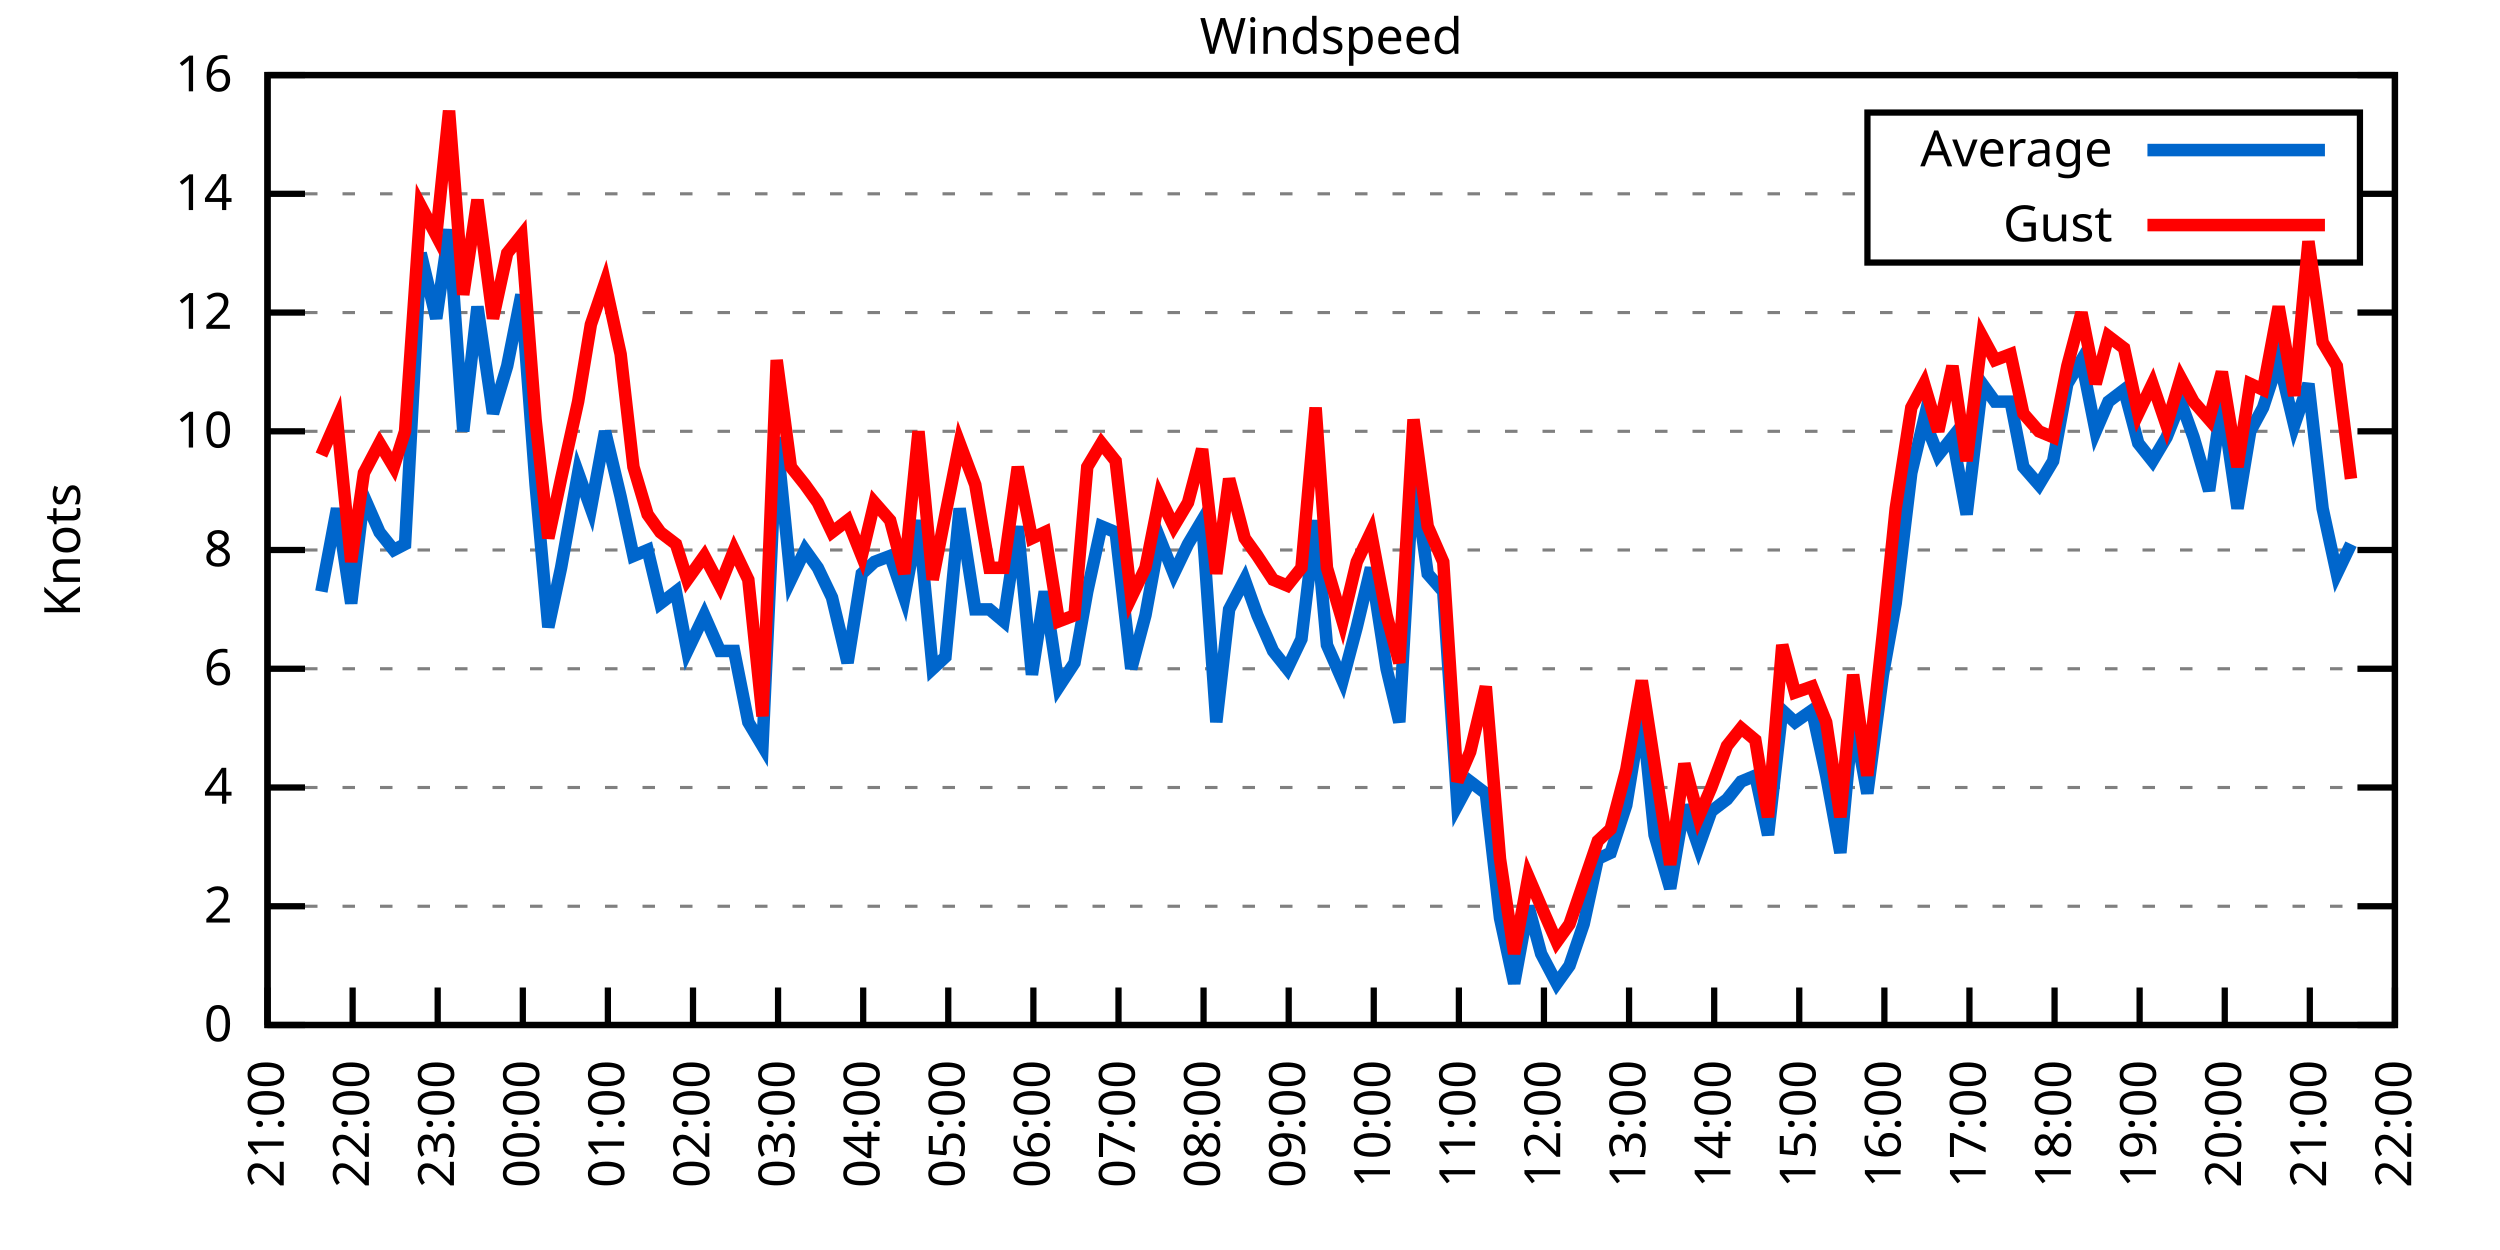
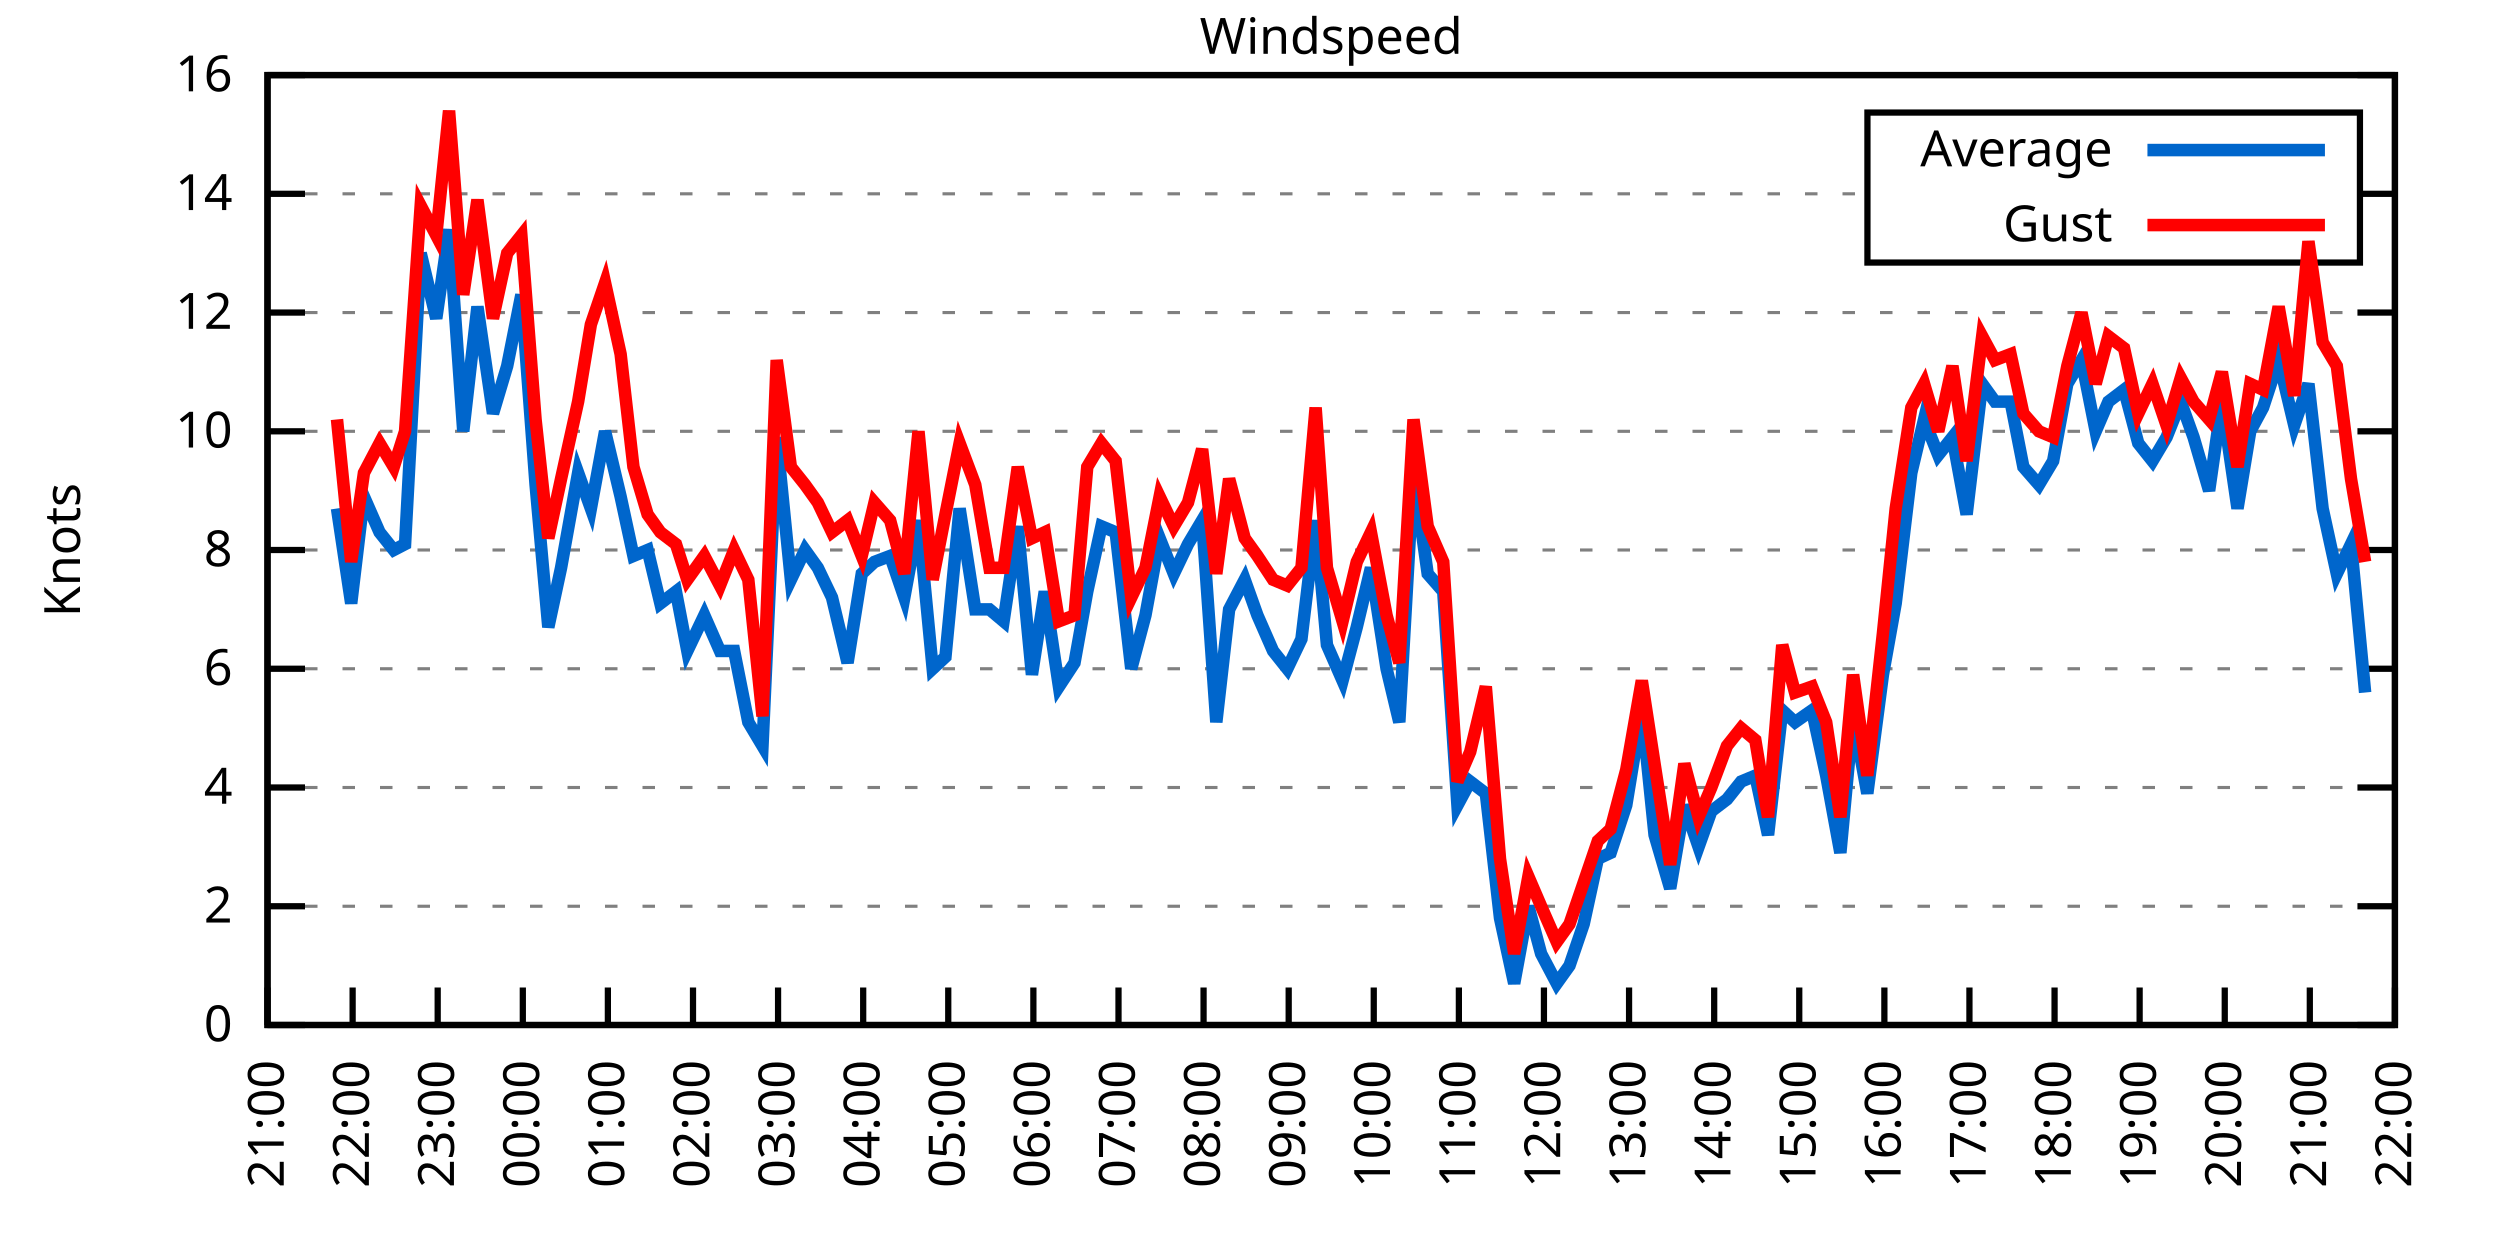
<svg xmlns="http://www.w3.org/2000/svg" xmlns:xlink="http://www.w3.org/1999/xlink" width="400" height="200" viewBox="0 0 400 200">
  <g id="gnuplot_canvas">
    <rect x="0" y="0" width="400" height="200" fill="none" />
    <defs>
      <circle id="gpDot" r="0.5" stroke-width="0.5" stroke="currentColor" />
      <path id="gpPt0" stroke-width="0.333" stroke="currentColor" d="M-1,0 h2 M0,-1 v2" />
      <path id="gpPt1" stroke-width="0.333" stroke="currentColor" d="M-1,-1 L1,1 M1,-1 L-1,1" />
      <path id="gpPt2" stroke-width="0.333" stroke="currentColor" d="M-1,0 L1,0 M0,-1 L0,1 M-1,-1 L1,1 M-1,1 L1,-1" />
      <rect id="gpPt3" stroke-width="0.333" stroke="currentColor" x="-1" y="-1" width="2" height="2" />
      <rect id="gpPt4" stroke-width="0.333" stroke="currentColor" fill="currentColor" x="-1" y="-1" width="2" height="2" />
      <circle id="gpPt5" stroke-width="0.333" stroke="currentColor" cx="0" cy="0" r="1" />
      <use xlink:href="#gpPt5" id="gpPt6" fill="currentColor" stroke="none" />
      <path id="gpPt7" stroke-width="0.333" stroke="currentColor" d="M0,-1.33 L-1.33,0.67 L1.33,0.67 z" />
      <use xlink:href="#gpPt7" id="gpPt8" fill="currentColor" stroke="none" />
      <use xlink:href="#gpPt7" id="gpPt9" stroke="currentColor" transform="rotate(180)" />
      <use xlink:href="#gpPt9" id="gpPt10" fill="currentColor" stroke="none" />
      <use xlink:href="#gpPt3" id="gpPt11" stroke="currentColor" transform="rotate(45)" />
      <use xlink:href="#gpPt11" id="gpPt12" fill="currentColor" stroke="none" />
      <path id="gpPt13" stroke-width="0.333" stroke="currentColor" d="M0,1.330 L1.265,0.411 L0.782,-1.067 L-0.782,-1.076 L-1.265,0.411 z" />
      <use xlink:href="#gpPt13" id="gpPt14" fill="currentColor" stroke="none" />
      <filter id="textbox" filterUnits="objectBoundingBox" x="0" y="0" height="1" width="1">
        <feFlood flood-color="white" flood-opacity="1" result="bgnd" />
        <feComposite in="SourceGraphic" in2="bgnd" operator="atop" />
      </filter>
      <filter id="greybox" filterUnits="objectBoundingBox" x="0" y="0" height="1" width="1">
        <feFlood flood-color="lightgrey" flood-opacity="1" result="grey" />
        <feComposite in="SourceGraphic" in2="grey" operator="atop" />
      </filter>
    </defs>
    <g fill="none" color="white" stroke="currentColor" stroke-width="1.00" stroke-linecap="butt" stroke-linejoin="miter">
</g>
    <g fill="none" color="black" stroke="currentColor" stroke-width="1.00" stroke-linecap="butt" stroke-linejoin="miter">
      <g stroke="none" shape-rendering="crispEdges">
        <polygon fill="rgb(255, 255, 255)" points="42.80,164.00 383.18,164.00 383.18,12.02 42.80,12.02 " />
      </g>
    </g>
    <g fill="none" color="black" stroke="currentColor" stroke-width="1.00" stroke-linecap="butt" stroke-linejoin="miter">
</g>
    <g fill="none" color="black" stroke="black" stroke-width="0.50" stroke-linecap="butt" stroke-linejoin="miter">
</g>
    <g fill="none" color="gray" stroke="currentColor" stroke-width="0.50" stroke-linecap="butt" stroke-linejoin="miter">
      <path stroke="gray" stroke-dasharray="2,4" class="gridline" d="M42.80,164.00 L383.19,164.00  " />
    </g>
    <g fill="none" color="gray" stroke="gray" stroke-width="1.00" stroke-linecap="butt" stroke-linejoin="miter">
</g>
    <g fill="none" color="black" stroke="currentColor" stroke-width="1.00" stroke-linecap="butt" stroke-linejoin="miter">
      <path stroke="black" d="M42.80,164.00 L48.80,164.00 M383.19,164.00 L377.19,164.00  " />
      <g transform="translate(37.20,166.60)" stroke="none" fill="black" font-family="Sans" font-size="8.00" text-anchor="end">
        <text>
          <tspan font-family="Sans"> 0</tspan>
        </text>
      </g>
    </g>
    <g fill="none" color="black" stroke="currentColor" stroke-width="1.00" stroke-linecap="butt" stroke-linejoin="miter">
</g>
    <g fill="none" color="black" stroke="black" stroke-width="0.50" stroke-linecap="butt" stroke-linejoin="miter">
</g>
    <g fill="none" color="gray" stroke="currentColor" stroke-width="0.50" stroke-linecap="butt" stroke-linejoin="miter">
      <path stroke="gray" stroke-dasharray="2,4" class="gridline" d="M42.80,145.00 L383.19,145.00  " />
    </g>
    <g fill="none" color="gray" stroke="gray" stroke-width="1.00" stroke-linecap="butt" stroke-linejoin="miter">
</g>
    <g fill="none" color="black" stroke="currentColor" stroke-width="1.00" stroke-linecap="butt" stroke-linejoin="miter">
      <path stroke="black" d="M42.80,145.00 L48.80,145.00 M383.19,145.00 L377.19,145.00  " />
      <g transform="translate(37.20,147.60)" stroke="none" fill="black" font-family="Sans" font-size="8.00" text-anchor="end">
        <text>
          <tspan font-family="Sans"> 2</tspan>
        </text>
      </g>
    </g>
    <g fill="none" color="black" stroke="currentColor" stroke-width="1.00" stroke-linecap="butt" stroke-linejoin="miter">
</g>
    <g fill="none" color="black" stroke="black" stroke-width="0.50" stroke-linecap="butt" stroke-linejoin="miter">
</g>
    <g fill="none" color="gray" stroke="currentColor" stroke-width="0.50" stroke-linecap="butt" stroke-linejoin="miter">
      <path stroke="gray" stroke-dasharray="2,4" class="gridline" d="M42.80,126.00 L383.19,126.00  " />
    </g>
    <g fill="none" color="gray" stroke="gray" stroke-width="1.00" stroke-linecap="butt" stroke-linejoin="miter">
</g>
    <g fill="none" color="black" stroke="currentColor" stroke-width="1.00" stroke-linecap="butt" stroke-linejoin="miter">
      <path stroke="black" d="M42.80,126.00 L48.80,126.00 M383.19,126.00 L377.19,126.00  " />
      <g transform="translate(37.20,128.60)" stroke="none" fill="black" font-family="Sans" font-size="8.00" text-anchor="end">
        <text>
          <tspan font-family="Sans"> 4</tspan>
        </text>
      </g>
    </g>
    <g fill="none" color="black" stroke="currentColor" stroke-width="1.00" stroke-linecap="butt" stroke-linejoin="miter">
</g>
    <g fill="none" color="black" stroke="black" stroke-width="0.50" stroke-linecap="butt" stroke-linejoin="miter">
</g>
    <g fill="none" color="gray" stroke="currentColor" stroke-width="0.50" stroke-linecap="butt" stroke-linejoin="miter">
      <path stroke="gray" stroke-dasharray="2,4" class="gridline" d="M42.80,107.00 L383.19,107.00  " />
    </g>
    <g fill="none" color="gray" stroke="gray" stroke-width="1.00" stroke-linecap="butt" stroke-linejoin="miter">
</g>
    <g fill="none" color="black" stroke="currentColor" stroke-width="1.00" stroke-linecap="butt" stroke-linejoin="miter">
      <path stroke="black" d="M42.80,107.00 L48.80,107.00 M383.19,107.00 L377.19,107.00  " />
      <g transform="translate(37.20,109.60)" stroke="none" fill="black" font-family="Sans" font-size="8.00" text-anchor="end">
        <text>
          <tspan font-family="Sans"> 6</tspan>
        </text>
      </g>
    </g>
    <g fill="none" color="black" stroke="currentColor" stroke-width="1.00" stroke-linecap="butt" stroke-linejoin="miter">
</g>
    <g fill="none" color="black" stroke="black" stroke-width="0.50" stroke-linecap="butt" stroke-linejoin="miter">
</g>
    <g fill="none" color="gray" stroke="currentColor" stroke-width="0.50" stroke-linecap="butt" stroke-linejoin="miter">
      <path stroke="gray" stroke-dasharray="2,4" class="gridline" d="M42.80,88.00 L383.19,88.00  " />
    </g>
    <g fill="none" color="gray" stroke="gray" stroke-width="1.00" stroke-linecap="butt" stroke-linejoin="miter">
</g>
    <g fill="none" color="black" stroke="currentColor" stroke-width="1.00" stroke-linecap="butt" stroke-linejoin="miter">
      <path stroke="black" d="M42.80,88.00 L48.80,88.00 M383.19,88.00 L377.19,88.00  " />
      <g transform="translate(37.20,90.60)" stroke="none" fill="black" font-family="Sans" font-size="8.00" text-anchor="end">
        <text>
          <tspan font-family="Sans"> 8</tspan>
        </text>
      </g>
    </g>
    <g fill="none" color="black" stroke="currentColor" stroke-width="1.00" stroke-linecap="butt" stroke-linejoin="miter">
</g>
    <g fill="none" color="black" stroke="black" stroke-width="0.50" stroke-linecap="butt" stroke-linejoin="miter">
</g>
    <g fill="none" color="gray" stroke="currentColor" stroke-width="0.50" stroke-linecap="butt" stroke-linejoin="miter">
      <path stroke="gray" stroke-dasharray="2,4" class="gridline" d="M42.80,69.01 L383.19,69.01  " />
    </g>
    <g fill="none" color="gray" stroke="gray" stroke-width="1.00" stroke-linecap="butt" stroke-linejoin="miter">
</g>
    <g fill="none" color="black" stroke="currentColor" stroke-width="1.00" stroke-linecap="butt" stroke-linejoin="miter">
      <path stroke="black" d="M42.80,69.01 L48.80,69.01 M383.19,69.01 L377.19,69.01  " />
      <g transform="translate(37.20,71.61)" stroke="none" fill="black" font-family="Sans" font-size="8.00" text-anchor="end">
        <text>
          <tspan font-family="Sans"> 10</tspan>
        </text>
      </g>
    </g>
    <g fill="none" color="black" stroke="currentColor" stroke-width="1.00" stroke-linecap="butt" stroke-linejoin="miter">
</g>
    <g fill="none" color="black" stroke="black" stroke-width="0.50" stroke-linecap="butt" stroke-linejoin="miter">
</g>
    <g fill="none" color="gray" stroke="currentColor" stroke-width="0.50" stroke-linecap="butt" stroke-linejoin="miter">
      <path stroke="gray" stroke-dasharray="2,4" class="gridline" d="M42.80,50.01 L383.19,50.01  " />
    </g>
    <g fill="none" color="gray" stroke="gray" stroke-width="1.00" stroke-linecap="butt" stroke-linejoin="miter">
</g>
    <g fill="none" color="black" stroke="currentColor" stroke-width="1.00" stroke-linecap="butt" stroke-linejoin="miter">
      <path stroke="black" d="M42.80,50.01 L48.80,50.01 M383.19,50.01 L377.19,50.01  " />
      <g transform="translate(37.20,52.61)" stroke="none" fill="black" font-family="Sans" font-size="8.00" text-anchor="end">
        <text>
          <tspan font-family="Sans"> 12</tspan>
        </text>
      </g>
    </g>
    <g fill="none" color="black" stroke="currentColor" stroke-width="1.00" stroke-linecap="butt" stroke-linejoin="miter">
</g>
    <g fill="none" color="black" stroke="black" stroke-width="0.50" stroke-linecap="butt" stroke-linejoin="miter">
</g>
    <g fill="none" color="gray" stroke="currentColor" stroke-width="0.50" stroke-linecap="butt" stroke-linejoin="miter">
      <path stroke="gray" stroke-dasharray="2,4" class="gridline" d="M42.80,31.01 L298.79,31.01 M377.59,31.01 L383.19,31.01  " />
    </g>
    <g fill="none" color="gray" stroke="gray" stroke-width="1.00" stroke-linecap="butt" stroke-linejoin="miter">
</g>
    <g fill="none" color="black" stroke="currentColor" stroke-width="1.00" stroke-linecap="butt" stroke-linejoin="miter">
      <path stroke="black" d="M42.80,31.01 L48.80,31.01 M383.19,31.01 L377.19,31.01  " />
      <g transform="translate(37.20,33.61)" stroke="none" fill="black" font-family="Sans" font-size="8.00" text-anchor="end">
        <text>
          <tspan font-family="Sans"> 14</tspan>
        </text>
      </g>
    </g>
    <g fill="none" color="black" stroke="currentColor" stroke-width="1.00" stroke-linecap="butt" stroke-linejoin="miter">
</g>
    <g fill="none" color="black" stroke="black" stroke-width="0.50" stroke-linecap="butt" stroke-linejoin="miter">
</g>
    <g fill="none" color="gray" stroke="currentColor" stroke-width="0.50" stroke-linecap="butt" stroke-linejoin="miter">
      <path stroke="gray" stroke-dasharray="2,4" class="gridline" d="M42.80,12.01 L383.19,12.01  " />
    </g>
    <g fill="none" color="gray" stroke="gray" stroke-width="1.00" stroke-linecap="butt" stroke-linejoin="miter">
</g>
    <g fill="none" color="black" stroke="currentColor" stroke-width="1.00" stroke-linecap="butt" stroke-linejoin="miter">
      <path stroke="black" d="M42.80,12.01 L48.80,12.01 M383.19,12.01 L377.19,12.01  " />
      <g transform="translate(37.20,14.61)" stroke="none" fill="black" font-family="Sans" font-size="8.00" text-anchor="end">
        <text>
          <tspan font-family="Sans"> 16</tspan>
        </text>
      </g>
    </g>
    <g fill="none" color="black" stroke="currentColor" stroke-width="1.00" stroke-linecap="butt" stroke-linejoin="miter">
      <path stroke="black" d="M42.80,164.00 L42.80,158.00  " />
      <g transform="translate(45.40,169.60) rotate(270.00)" stroke="none" fill="black" font-family="Sans" font-size="8.00" text-anchor="end">
        <text>
          <tspan font-family="Sans">21:00</tspan>
        </text>
      </g>
    </g>
    <g fill="none" color="black" stroke="currentColor" stroke-width="1.00" stroke-linecap="butt" stroke-linejoin="miter">
      <path stroke="black" d="M56.42,164.00 L56.42,158.00  " />
      <g transform="translate(59.02,169.60) rotate(270.00)" stroke="none" fill="black" font-family="Sans" font-size="8.00" text-anchor="end">
        <text>
          <tspan font-family="Sans">22:00</tspan>
        </text>
      </g>
    </g>
    <g fill="none" color="black" stroke="currentColor" stroke-width="1.00" stroke-linecap="butt" stroke-linejoin="miter">
      <path stroke="black" d="M70.03,164.00 L70.03,158.00  " />
      <g transform="translate(72.63,169.60) rotate(270.00)" stroke="none" fill="black" font-family="Sans" font-size="8.00" text-anchor="end">
        <text>
          <tspan font-family="Sans">23:00</tspan>
        </text>
      </g>
    </g>
    <g fill="none" color="black" stroke="currentColor" stroke-width="1.00" stroke-linecap="butt" stroke-linejoin="miter">
      <path stroke="black" d="M83.65,164.00 L83.65,158.00  " />
      <g transform="translate(86.25,169.60) rotate(270.00)" stroke="none" fill="black" font-family="Sans" font-size="8.00" text-anchor="end">
        <text>
          <tspan font-family="Sans">00:00</tspan>
        </text>
      </g>
    </g>
    <g fill="none" color="black" stroke="currentColor" stroke-width="1.00" stroke-linecap="butt" stroke-linejoin="miter">
      <path stroke="black" d="M97.26,164.00 L97.26,158.00  " />
      <g transform="translate(99.86,169.60) rotate(270.00)" stroke="none" fill="black" font-family="Sans" font-size="8.00" text-anchor="end">
        <text>
          <tspan font-family="Sans">01:00</tspan>
        </text>
      </g>
    </g>
    <g fill="none" color="black" stroke="currentColor" stroke-width="1.00" stroke-linecap="butt" stroke-linejoin="miter">
      <path stroke="black" d="M110.88,164.00 L110.88,158.00  " />
      <g transform="translate(113.48,169.60) rotate(270.00)" stroke="none" fill="black" font-family="Sans" font-size="8.00" text-anchor="end">
        <text>
          <tspan font-family="Sans">02:00</tspan>
        </text>
      </g>
    </g>
    <g fill="none" color="black" stroke="currentColor" stroke-width="1.00" stroke-linecap="butt" stroke-linejoin="miter">
      <path stroke="black" d="M124.49,164.00 L124.49,158.00  " />
      <g transform="translate(127.09,169.60) rotate(270.00)" stroke="none" fill="black" font-family="Sans" font-size="8.00" text-anchor="end">
        <text>
          <tspan font-family="Sans">03:00</tspan>
        </text>
      </g>
    </g>
    <g fill="none" color="black" stroke="currentColor" stroke-width="1.00" stroke-linecap="butt" stroke-linejoin="miter">
      <path stroke="black" d="M138.11,164.00 L138.11,158.00  " />
      <g transform="translate(140.71,169.60) rotate(270.00)" stroke="none" fill="black" font-family="Sans" font-size="8.00" text-anchor="end">
        <text>
          <tspan font-family="Sans">04:00</tspan>
        </text>
      </g>
    </g>
    <g fill="none" color="black" stroke="currentColor" stroke-width="1.00" stroke-linecap="butt" stroke-linejoin="miter">
      <path stroke="black" d="M151.72,164.00 L151.72,158.00  " />
      <g transform="translate(154.32,169.60) rotate(270.00)" stroke="none" fill="black" font-family="Sans" font-size="8.00" text-anchor="end">
        <text>
          <tspan font-family="Sans">05:00</tspan>
        </text>
      </g>
    </g>
    <g fill="none" color="black" stroke="currentColor" stroke-width="1.00" stroke-linecap="butt" stroke-linejoin="miter">
      <path stroke="black" d="M165.34,164.00 L165.34,158.00  " />
      <g transform="translate(167.94,169.60) rotate(270.00)" stroke="none" fill="black" font-family="Sans" font-size="8.00" text-anchor="end">
        <text>
          <tspan font-family="Sans">06:00</tspan>
        </text>
      </g>
    </g>
    <g fill="none" color="black" stroke="currentColor" stroke-width="1.00" stroke-linecap="butt" stroke-linejoin="miter">
      <path stroke="black" d="M178.96,164.00 L178.96,158.00  " />
      <g transform="translate(181.56,169.60) rotate(270.00)" stroke="none" fill="black" font-family="Sans" font-size="8.00" text-anchor="end">
        <text>
          <tspan font-family="Sans">07:00</tspan>
        </text>
      </g>
    </g>
    <g fill="none" color="black" stroke="currentColor" stroke-width="1.00" stroke-linecap="butt" stroke-linejoin="miter">
      <path stroke="black" d="M192.57,164.00 L192.57,158.00  " />
      <g transform="translate(195.17,169.60) rotate(270.00)" stroke="none" fill="black" font-family="Sans" font-size="8.00" text-anchor="end">
        <text>
          <tspan font-family="Sans">08:00</tspan>
        </text>
      </g>
    </g>
    <g fill="none" color="black" stroke="currentColor" stroke-width="1.00" stroke-linecap="butt" stroke-linejoin="miter">
      <path stroke="black" d="M206.19,164.00 L206.19,158.00  " />
      <g transform="translate(208.79,169.60) rotate(270.00)" stroke="none" fill="black" font-family="Sans" font-size="8.00" text-anchor="end">
        <text>
          <tspan font-family="Sans">09:00</tspan>
        </text>
      </g>
    </g>
    <g fill="none" color="black" stroke="currentColor" stroke-width="1.00" stroke-linecap="butt" stroke-linejoin="miter">
      <path stroke="black" d="M219.80,164.00 L219.80,158.00  " />
      <g transform="translate(222.40,169.60) rotate(270.00)" stroke="none" fill="black" font-family="Sans" font-size="8.00" text-anchor="end">
        <text>
          <tspan font-family="Sans">10:00</tspan>
        </text>
      </g>
    </g>
    <g fill="none" color="black" stroke="currentColor" stroke-width="1.00" stroke-linecap="butt" stroke-linejoin="miter">
      <path stroke="black" d="M233.42,164.00 L233.42,158.00  " />
      <g transform="translate(236.02,169.60) rotate(270.00)" stroke="none" fill="black" font-family="Sans" font-size="8.00" text-anchor="end">
        <text>
          <tspan font-family="Sans">11:00</tspan>
        </text>
      </g>
    </g>
    <g fill="none" color="black" stroke="currentColor" stroke-width="1.00" stroke-linecap="butt" stroke-linejoin="miter">
      <path stroke="black" d="M247.03,164.00 L247.03,158.00  " />
      <g transform="translate(249.63,169.60) rotate(270.00)" stroke="none" fill="black" font-family="Sans" font-size="8.00" text-anchor="end">
        <text>
          <tspan font-family="Sans">12:00</tspan>
        </text>
      </g>
    </g>
    <g fill="none" color="black" stroke="currentColor" stroke-width="1.00" stroke-linecap="butt" stroke-linejoin="miter">
      <path stroke="black" d="M260.65,164.00 L260.65,158.00  " />
      <g transform="translate(263.25,169.60) rotate(270.00)" stroke="none" fill="black" font-family="Sans" font-size="8.00" text-anchor="end">
        <text>
          <tspan font-family="Sans">13:00</tspan>
        </text>
      </g>
    </g>
    <g fill="none" color="black" stroke="currentColor" stroke-width="1.00" stroke-linecap="butt" stroke-linejoin="miter">
      <path stroke="black" d="M274.27,164.00 L274.27,158.00  " />
      <g transform="translate(276.87,169.60) rotate(270.00)" stroke="none" fill="black" font-family="Sans" font-size="8.00" text-anchor="end">
        <text>
          <tspan font-family="Sans">14:00</tspan>
        </text>
      </g>
    </g>
    <g fill="none" color="black" stroke="currentColor" stroke-width="1.00" stroke-linecap="butt" stroke-linejoin="miter">
      <path stroke="black" d="M287.88,164.00 L287.88,158.00  " />
      <g transform="translate(290.48,169.60) rotate(270.00)" stroke="none" fill="black" font-family="Sans" font-size="8.00" text-anchor="end">
        <text>
          <tspan font-family="Sans">15:00</tspan>
        </text>
      </g>
    </g>
    <g fill="none" color="black" stroke="currentColor" stroke-width="1.00" stroke-linecap="butt" stroke-linejoin="miter">
      <path stroke="black" d="M301.50,164.00 L301.50,158.00  " />
      <g transform="translate(304.10,169.60) rotate(270.00)" stroke="none" fill="black" font-family="Sans" font-size="8.00" text-anchor="end">
        <text>
          <tspan font-family="Sans">16:00</tspan>
        </text>
      </g>
    </g>
    <g fill="none" color="black" stroke="currentColor" stroke-width="1.00" stroke-linecap="butt" stroke-linejoin="miter">
      <path stroke="black" d="M315.11,164.00 L315.11,158.00  " />
      <g transform="translate(317.71,169.60) rotate(270.00)" stroke="none" fill="black" font-family="Sans" font-size="8.00" text-anchor="end">
        <text>
          <tspan font-family="Sans">17:00</tspan>
        </text>
      </g>
    </g>
    <g fill="none" color="black" stroke="currentColor" stroke-width="1.00" stroke-linecap="butt" stroke-linejoin="miter">
      <path stroke="black" d="M328.73,164.00 L328.73,158.00  " />
      <g transform="translate(331.33,169.60) rotate(270.00)" stroke="none" fill="black" font-family="Sans" font-size="8.00" text-anchor="end">
        <text>
          <tspan font-family="Sans">18:00</tspan>
        </text>
      </g>
    </g>
    <g fill="none" color="black" stroke="currentColor" stroke-width="1.00" stroke-linecap="butt" stroke-linejoin="miter">
      <path stroke="black" d="M342.34,164.00 L342.34,158.00  " />
      <g transform="translate(344.94,169.60) rotate(270.00)" stroke="none" fill="black" font-family="Sans" font-size="8.00" text-anchor="end">
        <text>
          <tspan font-family="Sans">19:00</tspan>
        </text>
      </g>
    </g>
    <g fill="none" color="black" stroke="currentColor" stroke-width="1.00" stroke-linecap="butt" stroke-linejoin="miter">
      <path stroke="black" d="M355.96,164.00 L355.96,158.00  " />
      <g transform="translate(358.56,169.60) rotate(270.00)" stroke="none" fill="black" font-family="Sans" font-size="8.00" text-anchor="end">
        <text>
          <tspan font-family="Sans">20:00</tspan>
        </text>
      </g>
    </g>
    <g fill="none" color="black" stroke="currentColor" stroke-width="1.00" stroke-linecap="butt" stroke-linejoin="miter">
      <path stroke="black" d="M369.57,164.00 L369.57,158.00  " />
      <g transform="translate(372.17,169.60) rotate(270.00)" stroke="none" fill="black" font-family="Sans" font-size="8.00" text-anchor="end">
        <text>
          <tspan font-family="Sans">21:00</tspan>
        </text>
      </g>
    </g>
    <g fill="none" color="black" stroke="currentColor" stroke-width="1.00" stroke-linecap="butt" stroke-linejoin="miter">
      <path stroke="black" d="M383.19,164.00 L383.19,158.00  " />
      <g transform="translate(385.79,169.60) rotate(270.00)" stroke="none" fill="black" font-family="Sans" font-size="8.00" text-anchor="end">
        <text>
          <tspan font-family="Sans">22:00</tspan>
        </text>
      </g>
    </g>
    <g fill="none" color="black" stroke="currentColor" stroke-width="1.00" stroke-linecap="butt" stroke-linejoin="miter">
</g>
    <g fill="none" color="black" stroke="currentColor" stroke-width="1.00" stroke-linecap="butt" stroke-linejoin="miter">
      <path stroke="black" d="M42.80,12.01 L42.80,164.00 L383.19,164.00 L383.19,12.01 L42.80,12.01 Z  " />
    </g>
    <g fill="none" color="black" stroke="currentColor" stroke-width="1.00" stroke-linecap="butt" stroke-linejoin="miter">
</g>
    <g fill="none" color="black" stroke="currentColor" stroke-width="1.00" stroke-linecap="butt" stroke-linejoin="miter">
      <path stroke="black" d="M298.79,42.01 L298.79,18.01 L377.59,18.01 L377.59,42.01 L298.79,42.01 Z  " />
    </g>
    <g id="Windspeed_plot_1">
      <g fill="none" color="white" stroke="black" stroke-width="2.00" stroke-linecap="butt" stroke-linejoin="miter">
</g>
      <g fill="none" color="black" stroke="currentColor" stroke-width="2.00" stroke-linecap="butt" stroke-linejoin="miter">
        <g transform="translate(337.99,26.61)" stroke="none" fill="black" font-family="Sans" font-size="8.00" text-anchor="end">
          <text>
            <tspan font-family="Sans">Average</tspan>
          </text>
        </g>
      </g>
      <g fill="none" color="black" stroke="currentColor" stroke-width="2.00" stroke-linecap="butt" stroke-linejoin="miter">
-         <path stroke="rgb(  0, 102, 204)" d="M343.59,24.01 L371.99,24.01 M51.42,94.65 L53.92,81.36 L56.19,96.55 L58.23,79.46 L60.73,85.16 L63.00,88.00   L64.81,87.06 L67.31,40.51 L69.80,50.96 L71.85,36.71 L74.12,69.01 L76.39,49.06 L78.88,66.16 L81.15,58.56   L83.42,47.16 L85.69,77.56 L87.73,100.35 L89.77,90.85 L92.50,75.66 L94.54,81.36 L96.81,69.01 L99.30,79.46   L101.35,88.95 L103.62,88.00 L105.66,96.55 L108.15,94.65 L109.97,104.15 L112.69,98.45 L115.19,104.15 L117.46,104.15   L119.73,115.55 L122.00,119.35 L124.27,69.96 L126.54,92.75 L128.81,88.00 L130.85,90.85 L133.12,95.60 L135.61,106.05   L137.88,91.80 L139.92,89.90 L142.42,88.95 L144.69,95.60 L146.96,83.26 L149.23,107.00 L151.27,105.10 L153.54,81.36   L156.04,97.50 L158.31,97.50 L160.57,99.40 L162.84,84.21 L165.11,107.95 L167.16,94.65 L169.43,109.85 L171.92,106.05   L173.96,94.65 L176.23,84.21 L178.50,85.16 L181.00,107.00 L183.27,98.45 L185.54,86.11 L187.81,91.80 L190.08,87.06   L192.34,83.26 L194.61,115.55 L196.66,97.50 L199.15,92.75 L201.19,98.45 L203.69,104.15 L205.96,107.00 L208.23,102.25   L210.50,83.26 L212.31,103.20 L214.81,108.90 L217.08,100.35 L219.35,90.85 L221.85,107.00 L223.89,115.55 L226.16,75.66   L228.43,91.80 L230.92,94.65 L233.19,128.85 L235.23,125.05 L237.73,126.95 L240.00,146.90 L242.27,157.35 L244.54,145.00   L246.58,152.60 L249.08,157.35 L251.12,154.50 L253.39,147.85 L255.66,137.40 L257.70,136.45 L260.20,128.85 L262.69,113.65   L264.73,133.60 L267.23,142.15 L269.50,128.85 L271.77,135.50 L273.81,129.80 L276.31,127.90 L278.58,125.05 L280.85,124.10   L282.89,133.60 L285.16,113.65 L287.20,115.55 L289.92,113.65 L292.19,124.10 L294.46,136.45 L296.50,114.60 L298.77,126.95   L301.27,107.95 L303.31,96.55 L305.81,75.66 L307.85,67.11 L310.12,72.81 L312.39,69.96 L314.66,82.31 L317.15,61.41   L319.20,64.26 L321.69,64.26 L323.74,74.71 L326.23,77.56 L328.50,73.76 L330.77,61.41 L333.04,57.61 L335.31,69.01   L337.35,64.26 L339.85,62.36 L342.12,70.91 L344.39,73.76 L346.65,69.96 L348.92,64.26 L350.97,69.96 L353.46,78.51   L355.50,64.26 L358.00,81.36 L360.04,69.01 L362.09,65.21 L364.58,57.61 L367.08,68.06 L369.35,61.41 L371.62,81.36   L373.89,91.80 L376.16,87.06  " />
+         <path stroke="rgb(  0, 102, 204)" d="M343.59,24.01 L371.99,24.01 M53.92,81.36 L56.19,96.55 L58.23,79.46 L60.73,85.16 L63.00,88.00 L64.81,87.06   L67.31,40.51 L69.80,50.96 L71.85,36.71 L74.12,69.01 L76.39,49.06 L78.88,66.16 L81.15,58.56 L83.42,47.16   L85.69,77.56 L87.73,100.35 L89.77,90.85 L92.50,75.66 L94.54,81.36 L96.81,69.01 L99.30,79.46 L101.35,88.95   L103.62,88.00 L105.66,96.55 L108.15,94.65 L109.97,104.15 L112.69,98.45 L115.19,104.15 L117.46,104.15 L119.73,115.55   L122.00,119.35 L124.27,69.96 L126.54,92.75 L128.81,88.00 L130.85,90.85 L133.12,95.60 L135.61,106.05 L137.88,91.80   L139.92,89.90 L142.42,88.95 L144.69,95.60 L146.96,83.26 L149.23,107.00 L151.27,105.10 L153.54,81.36 L156.04,97.50   L158.31,97.50 L160.57,99.40 L162.84,84.21 L165.11,107.95 L167.16,94.65 L169.43,109.85 L171.92,106.05 L173.96,94.65   L176.23,84.21 L178.50,85.16 L181.00,107.00 L183.27,98.45 L185.54,86.11 L187.81,91.80 L190.08,87.06 L192.34,83.26   L194.61,115.55 L196.66,97.50 L199.15,92.75 L201.19,98.45 L203.69,104.15 L205.96,107.00 L208.23,102.25 L210.50,83.26   L212.31,103.20 L214.81,108.90 L217.08,100.35 L219.35,90.85 L221.85,107.00 L223.89,115.55 L226.16,75.66 L228.43,91.80   L230.92,94.65 L233.19,128.85 L235.23,125.05 L237.73,126.95 L240.00,146.90 L242.27,157.35 L244.54,145.00 L246.58,152.60   L249.08,157.35 L251.12,154.50 L253.39,147.85 L255.66,137.40 L257.70,136.45 L260.20,128.85 L262.69,113.65 L264.73,133.60   L267.23,142.15 L269.50,128.85 L271.77,135.50 L273.81,129.80 L276.31,127.90 L278.58,125.05 L280.85,124.10 L282.89,133.60   L285.16,113.65 L287.20,115.55 L289.92,113.65 L292.19,124.10 L294.46,136.45 L296.50,114.60 L298.77,126.95 L301.27,107.95   L303.31,96.55 L305.81,75.66 L307.85,67.11 L310.12,72.81 L312.39,69.96 L314.66,82.31 L317.15,61.41 L319.20,64.26   L321.69,64.26 L323.74,74.71 L326.23,77.56 L328.50,73.76 L330.77,61.41 L333.04,57.61 L335.31,69.01 L337.35,64.26   L339.85,62.36 L342.12,70.91 L344.39,73.76 L346.65,69.96 L348.92,64.26 L350.97,69.96 L353.46,78.51 L355.50,64.26   L358.00,81.36 L360.04,69.01 L362.09,65.21 L364.58,57.61 L367.08,68.06 L369.35,61.41 L371.62,81.36 L373.89,91.80   L376.16,87.06 L378.42,110.80  " />
      </g>
    </g>
    <g id="Windspeed_plot_2">
      <g fill="none" color="black" stroke="currentColor" stroke-width="2.00" stroke-linecap="butt" stroke-linejoin="miter">
        <g transform="translate(337.99,38.61)" stroke="none" fill="black" font-family="Sans" font-size="8.00" text-anchor="end">
          <text>
            <tspan font-family="Sans">Gust</tspan>
          </text>
        </g>
      </g>
      <g fill="none" color="black" stroke="currentColor" stroke-width="2.00" stroke-linecap="butt" stroke-linejoin="miter">
-         <path stroke="rgb(255,   0,   0)" d="M343.59,36.01 L371.99,36.01 M51.42,72.81 L53.92,67.11 L56.19,89.90 L58.23,75.66 L60.73,70.91 L63.00,74.71   L64.81,69.01 L67.31,32.91 L69.80,37.66 L71.85,17.71 L74.12,47.16 L76.39,31.96 L78.88,50.96 L81.15,40.51   L83.42,37.66 L85.69,67.11 L87.73,86.11 L89.77,76.61 L92.50,64.26 L94.54,51.91 L96.81,45.26 L99.30,56.66   L101.35,74.71 L103.62,82.31 L105.66,85.16 L108.15,87.06 L109.97,92.75 L112.69,88.95 L115.19,93.70 L117.46,88.00   L119.73,92.75 L122.00,114.60 L124.27,57.61 L126.54,74.71 L128.81,77.56 L130.85,80.41 L133.12,85.16 L135.61,83.26   L137.88,88.95 L139.92,80.41 L142.42,83.26 L144.69,91.80 L146.96,69.01 L149.23,92.75 L151.27,82.31 L153.54,70.91   L156.04,77.56 L158.31,90.85 L160.57,90.85 L162.84,74.71 L165.11,86.11 L167.16,85.16 L169.43,99.40 L171.92,98.45   L173.96,74.71 L176.23,70.91 L178.50,73.76 L181.00,95.60 L183.27,90.85 L185.54,79.46 L187.81,84.21 L190.08,80.41   L192.34,71.86 L194.61,91.80 L196.66,76.61 L199.15,86.11 L201.19,88.95 L203.69,92.75 L205.96,93.70 L208.23,90.85   L210.50,65.21 L212.31,90.85 L214.81,99.40 L217.08,89.90 L219.35,85.16 L221.85,98.45 L223.89,106.05 L226.16,67.11   L228.43,84.21 L230.92,89.90 L233.19,125.05 L235.23,120.30 L237.73,109.85 L240.00,137.40 L242.27,152.60 L244.54,140.25   L246.58,145.00 L249.08,150.70 L251.12,147.85 L253.39,141.20 L255.66,134.55 L257.70,132.65 L260.20,123.15 L262.69,108.90   L264.73,122.20 L267.23,138.35 L269.50,122.20 L271.77,130.75 L273.81,126.00 L276.31,119.35 L278.58,116.50 L280.85,118.40   L282.89,130.75 L285.16,103.20 L287.20,110.80 L289.92,109.85 L292.19,115.55 L294.46,130.75 L296.50,107.95 L298.77,124.10   L301.27,101.30 L303.31,81.36 L305.81,65.21 L307.85,61.41 L310.12,69.01 L312.39,58.56 L314.66,73.76 L317.15,53.81   L319.20,57.61 L321.69,56.66 L323.74,66.16 L326.23,69.01 L328.50,69.96 L330.77,58.56 L333.04,50.01 L335.31,61.41   L337.35,53.81 L339.85,55.71 L342.12,66.16 L344.39,61.41 L346.65,68.06 L348.92,60.46 L350.97,64.26 L353.46,67.11   L355.50,59.51 L358.00,74.71 L360.04,61.41 L362.09,62.36 L364.58,49.06 L367.08,63.31 L369.35,38.61 L371.62,54.76   L373.89,58.56 L376.16,76.61  " />
+         <path stroke="rgb(255,   0,   0)" d="M343.59,36.01 L371.99,36.01 M53.92,67.11 L56.19,89.90 L58.23,75.66 L60.73,70.91 L63.00,74.71 L64.81,69.01   L67.31,32.91 L69.80,37.66 L71.85,17.71 L74.12,47.16 L76.39,31.96 L78.88,50.96 L81.15,40.51 L83.42,37.66   L85.69,67.11 L87.73,86.11 L89.77,76.61 L92.50,64.26 L94.54,51.91 L96.81,45.26 L99.30,56.66 L101.35,74.71   L103.62,82.31 L105.66,85.16 L108.15,87.06 L109.97,92.75 L112.69,88.95 L115.19,93.70 L117.46,88.00 L119.73,92.75   L122.00,114.60 L124.27,57.61 L126.54,74.71 L128.81,77.56 L130.85,80.41 L133.12,85.16 L135.61,83.26 L137.88,88.95   L139.92,80.41 L142.42,83.26 L144.69,91.80 L146.96,69.01 L149.23,92.75 L151.27,82.31 L153.54,70.91 L156.04,77.56   L158.31,90.85 L160.57,90.85 L162.84,74.71 L165.11,86.11 L167.16,85.16 L169.43,99.40 L171.92,98.45 L173.96,74.71   L176.23,70.91 L178.50,73.76 L181.00,95.60 L183.27,90.85 L185.54,79.46 L187.81,84.21 L190.08,80.41 L192.34,71.86   L194.61,91.80 L196.66,76.61 L199.15,86.11 L201.19,88.95 L203.69,92.75 L205.96,93.70 L208.23,90.85 L210.50,65.21   L212.31,90.85 L214.81,99.40 L217.08,89.90 L219.35,85.16 L221.85,98.45 L223.89,106.05 L226.16,67.11 L228.43,84.21   L230.92,89.90 L233.19,125.05 L235.23,120.30 L237.73,109.85 L240.00,137.40 L242.27,152.60 L244.54,140.25 L246.58,145.00   L249.08,150.70 L251.12,147.85 L253.39,141.20 L255.66,134.55 L257.70,132.65 L260.20,123.15 L262.69,108.90 L264.73,122.20   L267.23,138.35 L269.50,122.20 L271.77,130.75 L273.81,126.00 L276.31,119.35 L278.58,116.50 L280.85,118.40 L282.89,130.75   L285.16,103.20 L287.20,110.80 L289.92,109.85 L292.19,115.55 L294.46,130.75 L296.50,107.95 L298.77,124.10 L301.27,101.30   L303.31,81.36 L305.81,65.21 L307.85,61.41 L310.12,69.01 L312.39,58.56 L314.66,73.76 L317.15,53.81 L319.20,57.61   L321.69,56.66 L323.74,66.16 L326.23,69.01 L328.50,69.96 L330.77,58.56 L333.04,50.01 L335.31,61.41 L337.35,53.81   L339.85,55.71 L342.12,66.16 L344.39,61.41 L346.65,68.06 L348.92,60.46 L350.97,64.26 L353.46,67.11 L355.50,59.51   L358.00,74.71 L360.04,61.41 L362.09,62.36 L364.58,49.06 L367.08,63.31 L369.35,38.61 L371.62,54.76 L373.89,58.56   L376.16,76.61 L378.42,89.90  " />
      </g>
    </g>
    <g fill="none" color="black" stroke="currentColor" stroke-width="2.00" stroke-linecap="butt" stroke-linejoin="miter">
</g>
    <g fill="none" color="black" stroke="black" stroke-width="1.00" stroke-linecap="butt" stroke-linejoin="miter">
</g>
    <g fill="none" color="black" stroke="currentColor" stroke-width="1.00" stroke-linecap="butt" stroke-linejoin="miter">
      <path stroke="black" d="M42.80,12.01 L42.80,164.00 L383.19,164.00 L383.19,12.01 L42.80,12.01 Z  " />
      <g transform="translate(12.80,88.01) rotate(270.00)" stroke="none" fill="black" font-family="Sans" font-size="8.00" text-anchor="middle">
        <text>
          <tspan font-family="Sans">Knots</tspan>
        </text>
      </g>
    </g>
    <g fill="none" color="black" stroke="currentColor" stroke-width="1.00" stroke-linecap="butt" stroke-linejoin="miter">
</g>
    <g fill="none" color="black" stroke="currentColor" stroke-width="1.00" stroke-linecap="butt" stroke-linejoin="miter">
      <g transform="translate(212.99,8.61)" stroke="none" fill="black" font-family="Sans" font-size="8.00" text-anchor="middle">
        <text>
          <tspan font-family="Sans">Windspeed</tspan>
        </text>
      </g>
    </g>
    <g fill="none" color="black" stroke="currentColor" stroke-width="1.00" stroke-linecap="butt" stroke-linejoin="miter">
</g>
  </g>
</svg>
